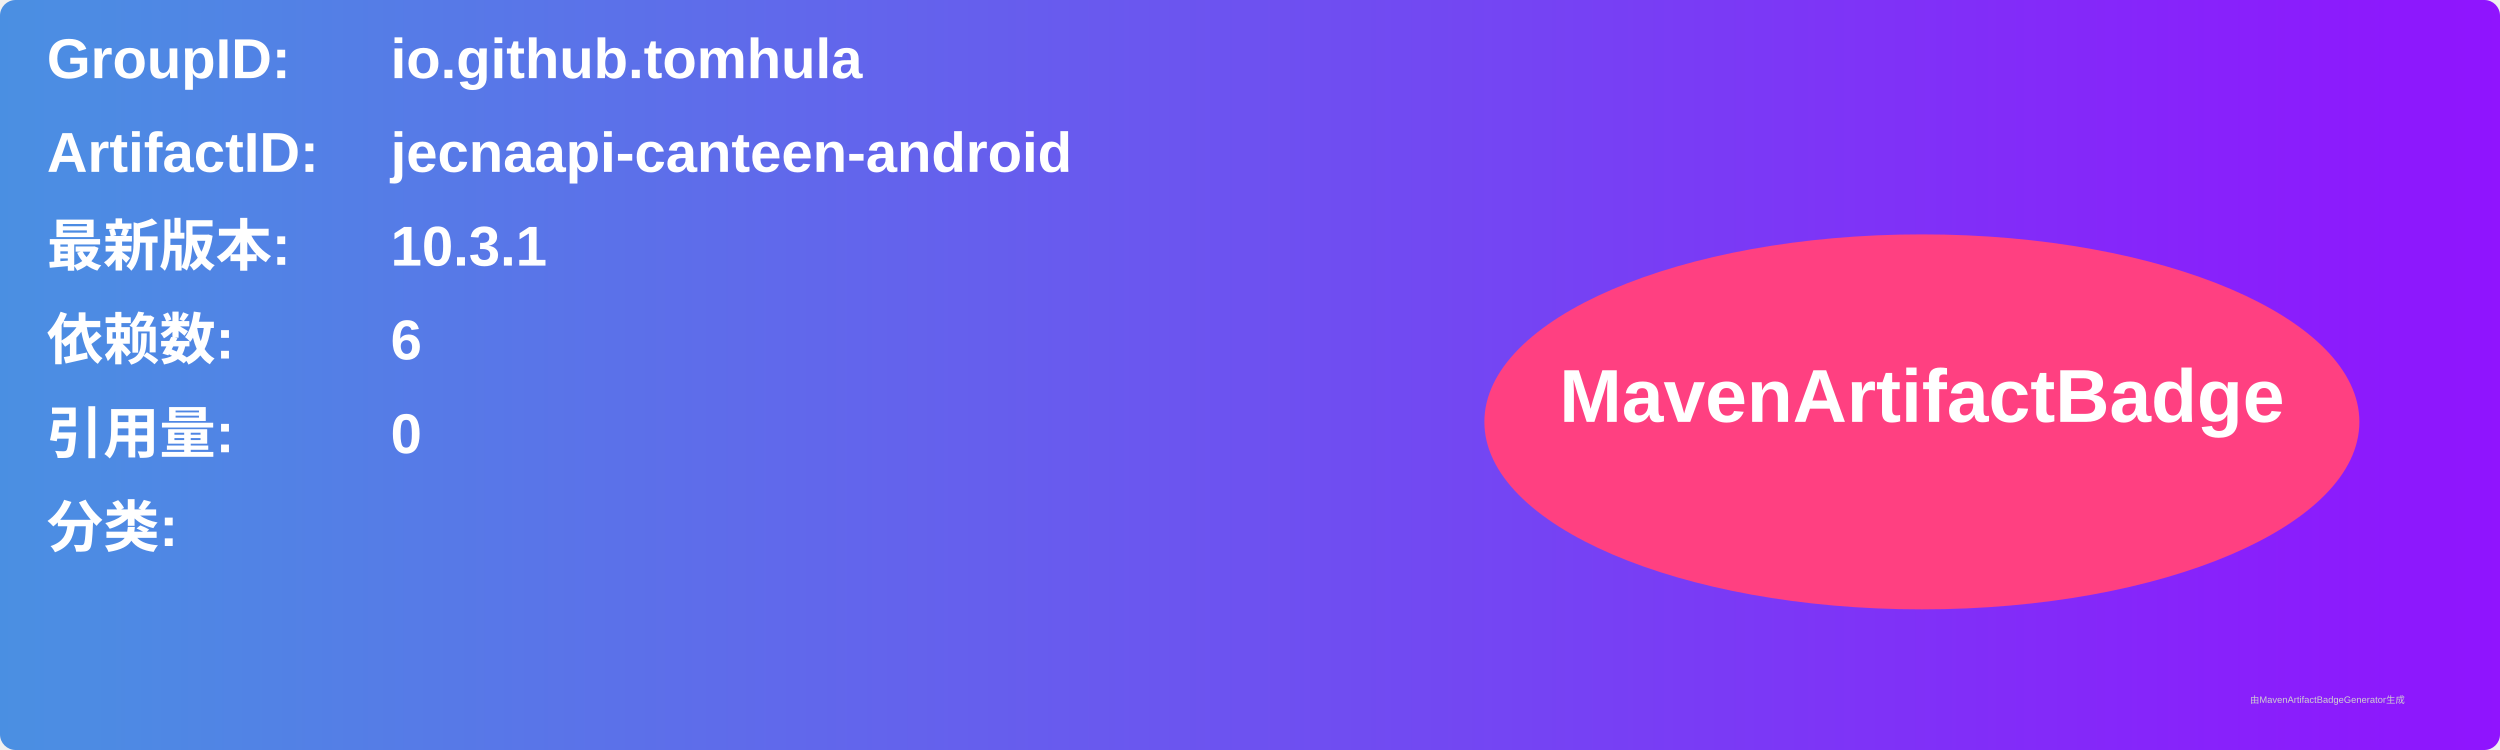
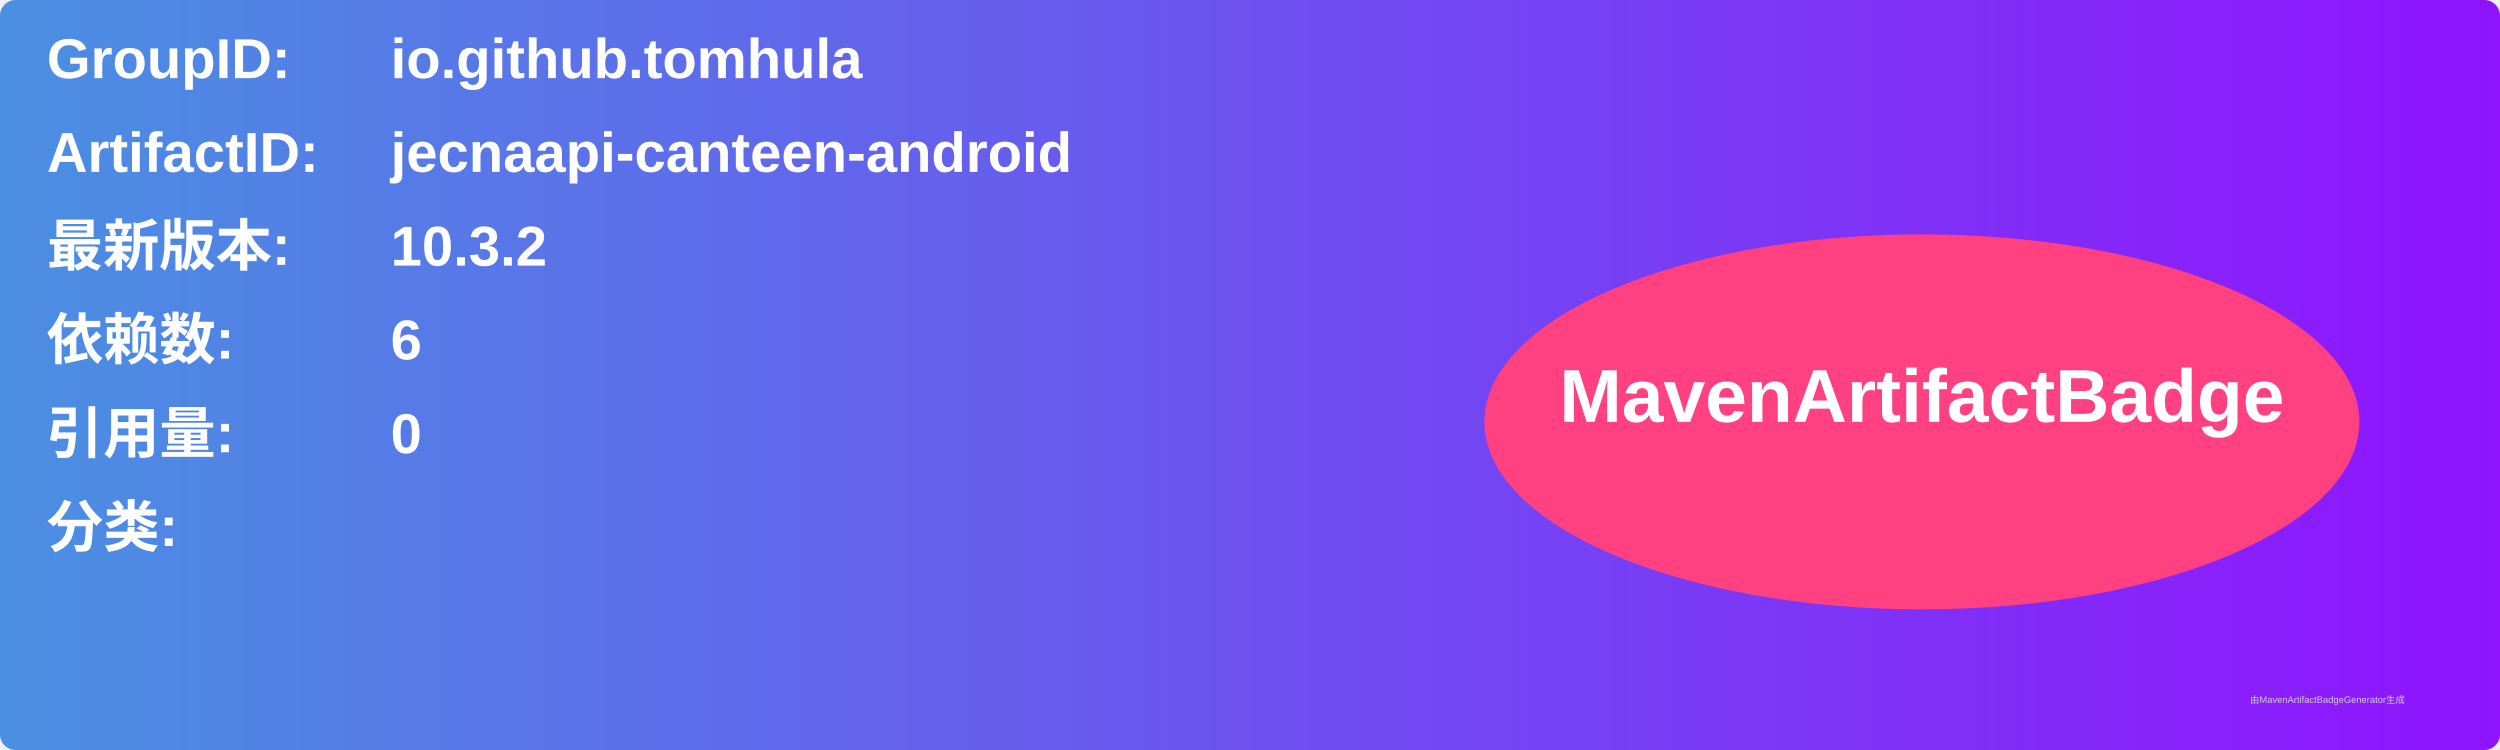
<svg xmlns="http://www.w3.org/2000/svg" width="800" height="240" viewBox="0 0 800 240">
  <linearGradient id="grad" x1="0%" y1="0%" x2="100%" y2="0%">
    <stop offset="0%" stop-color="#4a90e2" />
    <stop offset="100%" stop-color="#9013fe" />
  </linearGradient>
  <rect width="100%" height="100%" rx="5" ry="5" fill="url(#grad)" />
  <g transform="translate(15, 15)">
    <text x="0" y="10" font-family="Arial" font-size="18" fill="white" font-weight="bold" width="260">GroupID:</text>
    <text x="110" y="10" font-family="Arial" font-size="18" fill="white" font-weight="bold" width="460">io.github.tomhula</text>
    <text x="0" y="40" font-family="Arial" font-size="18" fill="white" font-weight="bold" width="260">ArtifactID:</text>
    <text x="110" y="40" font-family="Arial" font-size="18" fill="white" font-weight="bold" width="460">jecnaapi-canteen-android</text>
    <text x="0" y="70" font-family="Arial" font-size="18" fill="white" font-weight="bold">最新版本:</text>
    <text x="110" y="70" font-family="Arial" font-size="18" fill="white" font-weight="bold">
-       <tspan font-weight="bold">10.3.1</tspan>
+       <tspan font-weight="bold">10.3.2</tspan>
    </text>
    <text x="0" y="100" font-family="Arial" font-size="18" fill="white" font-weight="bold">依赖数: </text>
    <text x="110" y="100" font-family="Arial" font-size="18" fill="white">
      <tspan font-weight="bold">6</tspan>
    </text>
    <text x="0" y="130" font-family="Arial" font-size="18" fill="white" font-weight="bold">引用量: </text>
    <text x="110" y="130" font-family="Arial" font-size="18" fill="white">
      <tspan font-weight="bold">0</tspan>
    </text>
    <text x="0" y="160" font-family="Arial" font-size="18" fill="white" font-weight="bold">分类:</text>
    <text x="10" y="190" font-family="Arial" font-size="10" fill="white">
      <tspan font-weight="bold" />
    </text>
    <ellipse cx="600" cy="120" rx="140" ry="60" fill="#ff4081" />
    <text x="600" y="120" text-anchor="middle" font-family="Arial" font-size="24" fill="white" font-weight="bold">MavenArtifactBadge</text>
  </g>
  <text x="720" y="225" font-family="Arial" font-size="3" fill="#d0d0d0">由MavenArtifactBadgeGenerator生成</text>
</svg>
